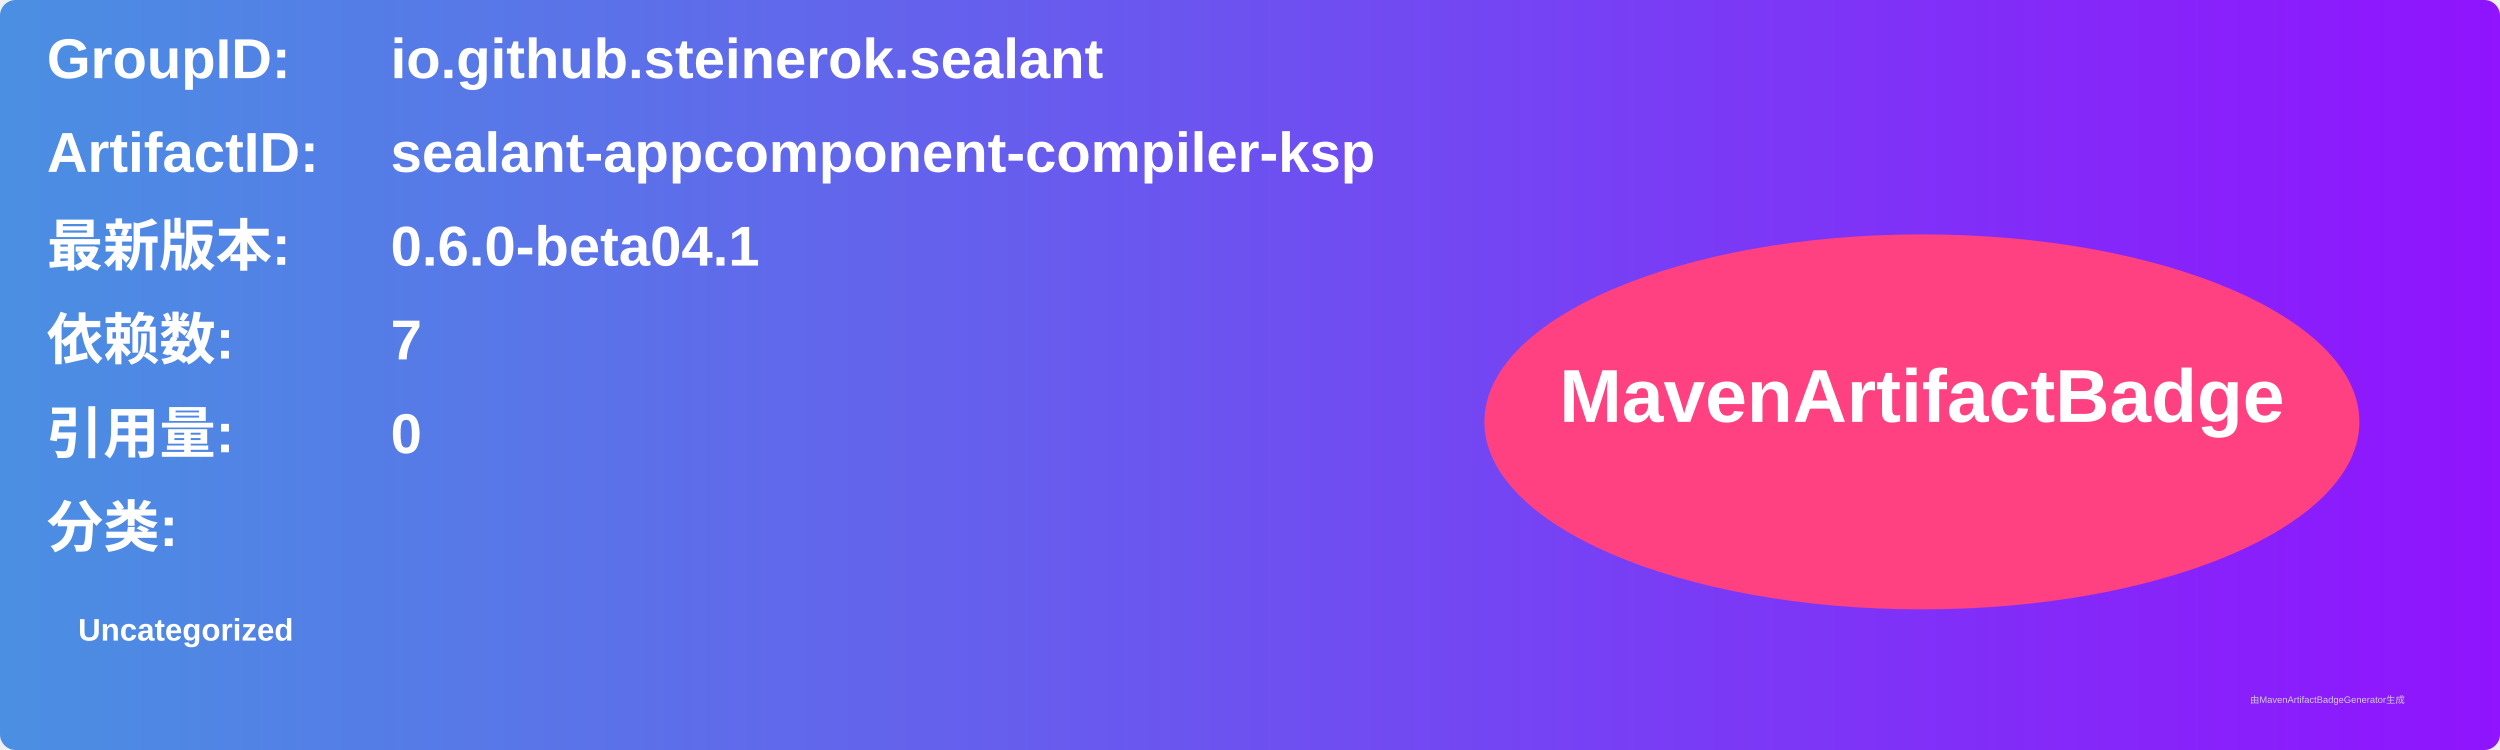
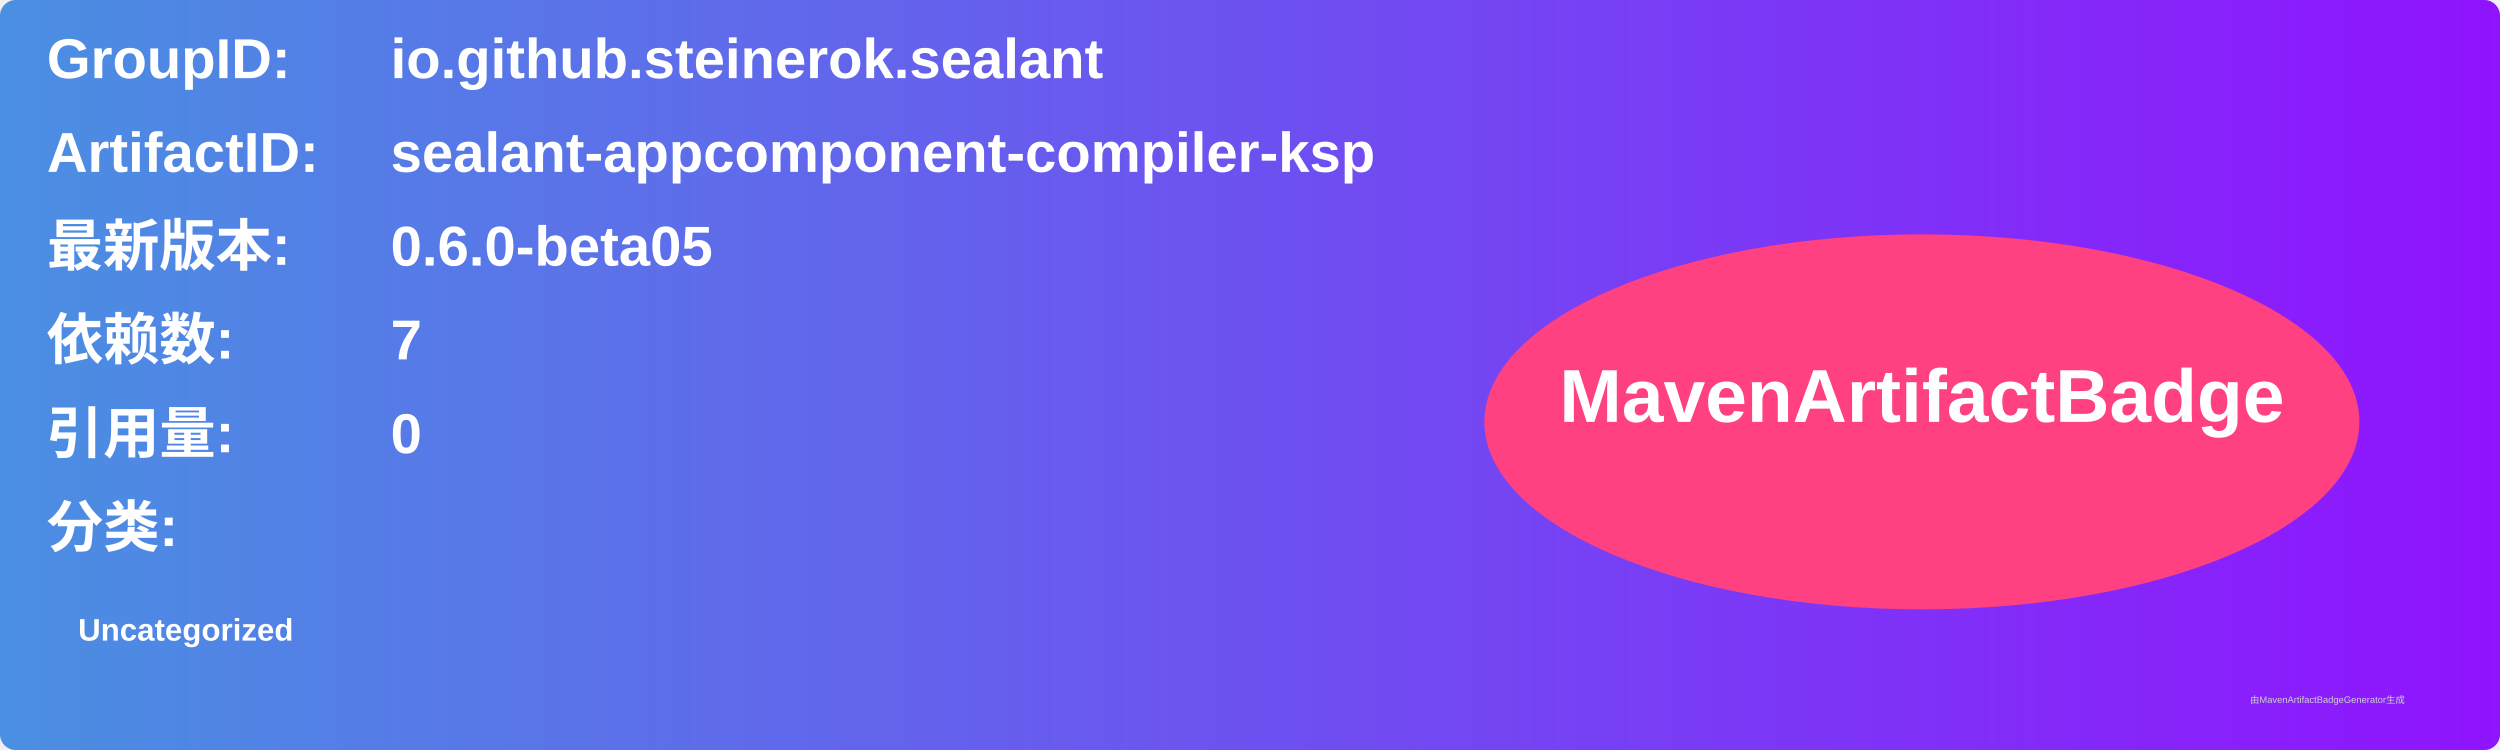
<svg xmlns="http://www.w3.org/2000/svg" width="800" height="240" viewBox="0 0 800 240">
  <linearGradient id="grad" x1="0%" y1="0%" x2="100%" y2="0%">
    <stop offset="0%" stop-color="#4a90e2" />
    <stop offset="100%" stop-color="#9013fe" />
  </linearGradient>
  <rect width="100%" height="100%" rx="5" ry="5" fill="url(#grad)" />
  <g transform="translate(15, 15)">
    <text x="0" y="10" font-family="Arial" font-size="18" fill="white" font-weight="bold" width="260">GroupID:</text>
    <text x="110" y="10" font-family="Arial" font-size="18" fill="white" font-weight="bold" width="460">io.github.steinerok.sealant</text>
    <text x="0" y="40" font-family="Arial" font-size="18" fill="white" font-weight="bold" width="260">ArtifactID:</text>
    <text x="110" y="40" font-family="Arial" font-size="18" fill="white" font-weight="bold" width="460">sealant-appcomponent-compiler-ksp</text>
    <text x="0" y="70" font-family="Arial" font-size="18" fill="white" font-weight="bold">最新版本:</text>
    <text x="110" y="70" font-family="Arial" font-size="18" fill="white" font-weight="bold">
-       <tspan font-weight="bold">0.6.0-beta04.1</tspan>
+       <tspan font-weight="bold">0.6.0-beta05</tspan>
    </text>
    <text x="0" y="100" font-family="Arial" font-size="18" fill="white" font-weight="bold">依赖数: </text>
    <text x="110" y="100" font-family="Arial" font-size="18" fill="white">
      <tspan font-weight="bold">7</tspan>
    </text>
    <text x="0" y="130" font-family="Arial" font-size="18" fill="white" font-weight="bold">引用量: </text>
    <text x="110" y="130" font-family="Arial" font-size="18" fill="white">
      <tspan font-weight="bold">0</tspan>
    </text>
    <text x="0" y="160" font-family="Arial" font-size="18" fill="white" font-weight="bold">分类:</text>
    <text x="10" y="190" font-family="Arial" font-size="10" fill="white">
      <tspan font-weight="bold">Uncategorized</tspan>
    </text>
    <ellipse cx="600" cy="120" rx="140" ry="60" fill="#ff4081" />
    <text x="600" y="120" text-anchor="middle" font-family="Arial" font-size="24" fill="white" font-weight="bold">MavenArtifactBadge</text>
  </g>
  <text x="720" y="225" font-family="Arial" font-size="3" fill="#d0d0d0">由MavenArtifactBadgeGenerator生成</text>
</svg>
